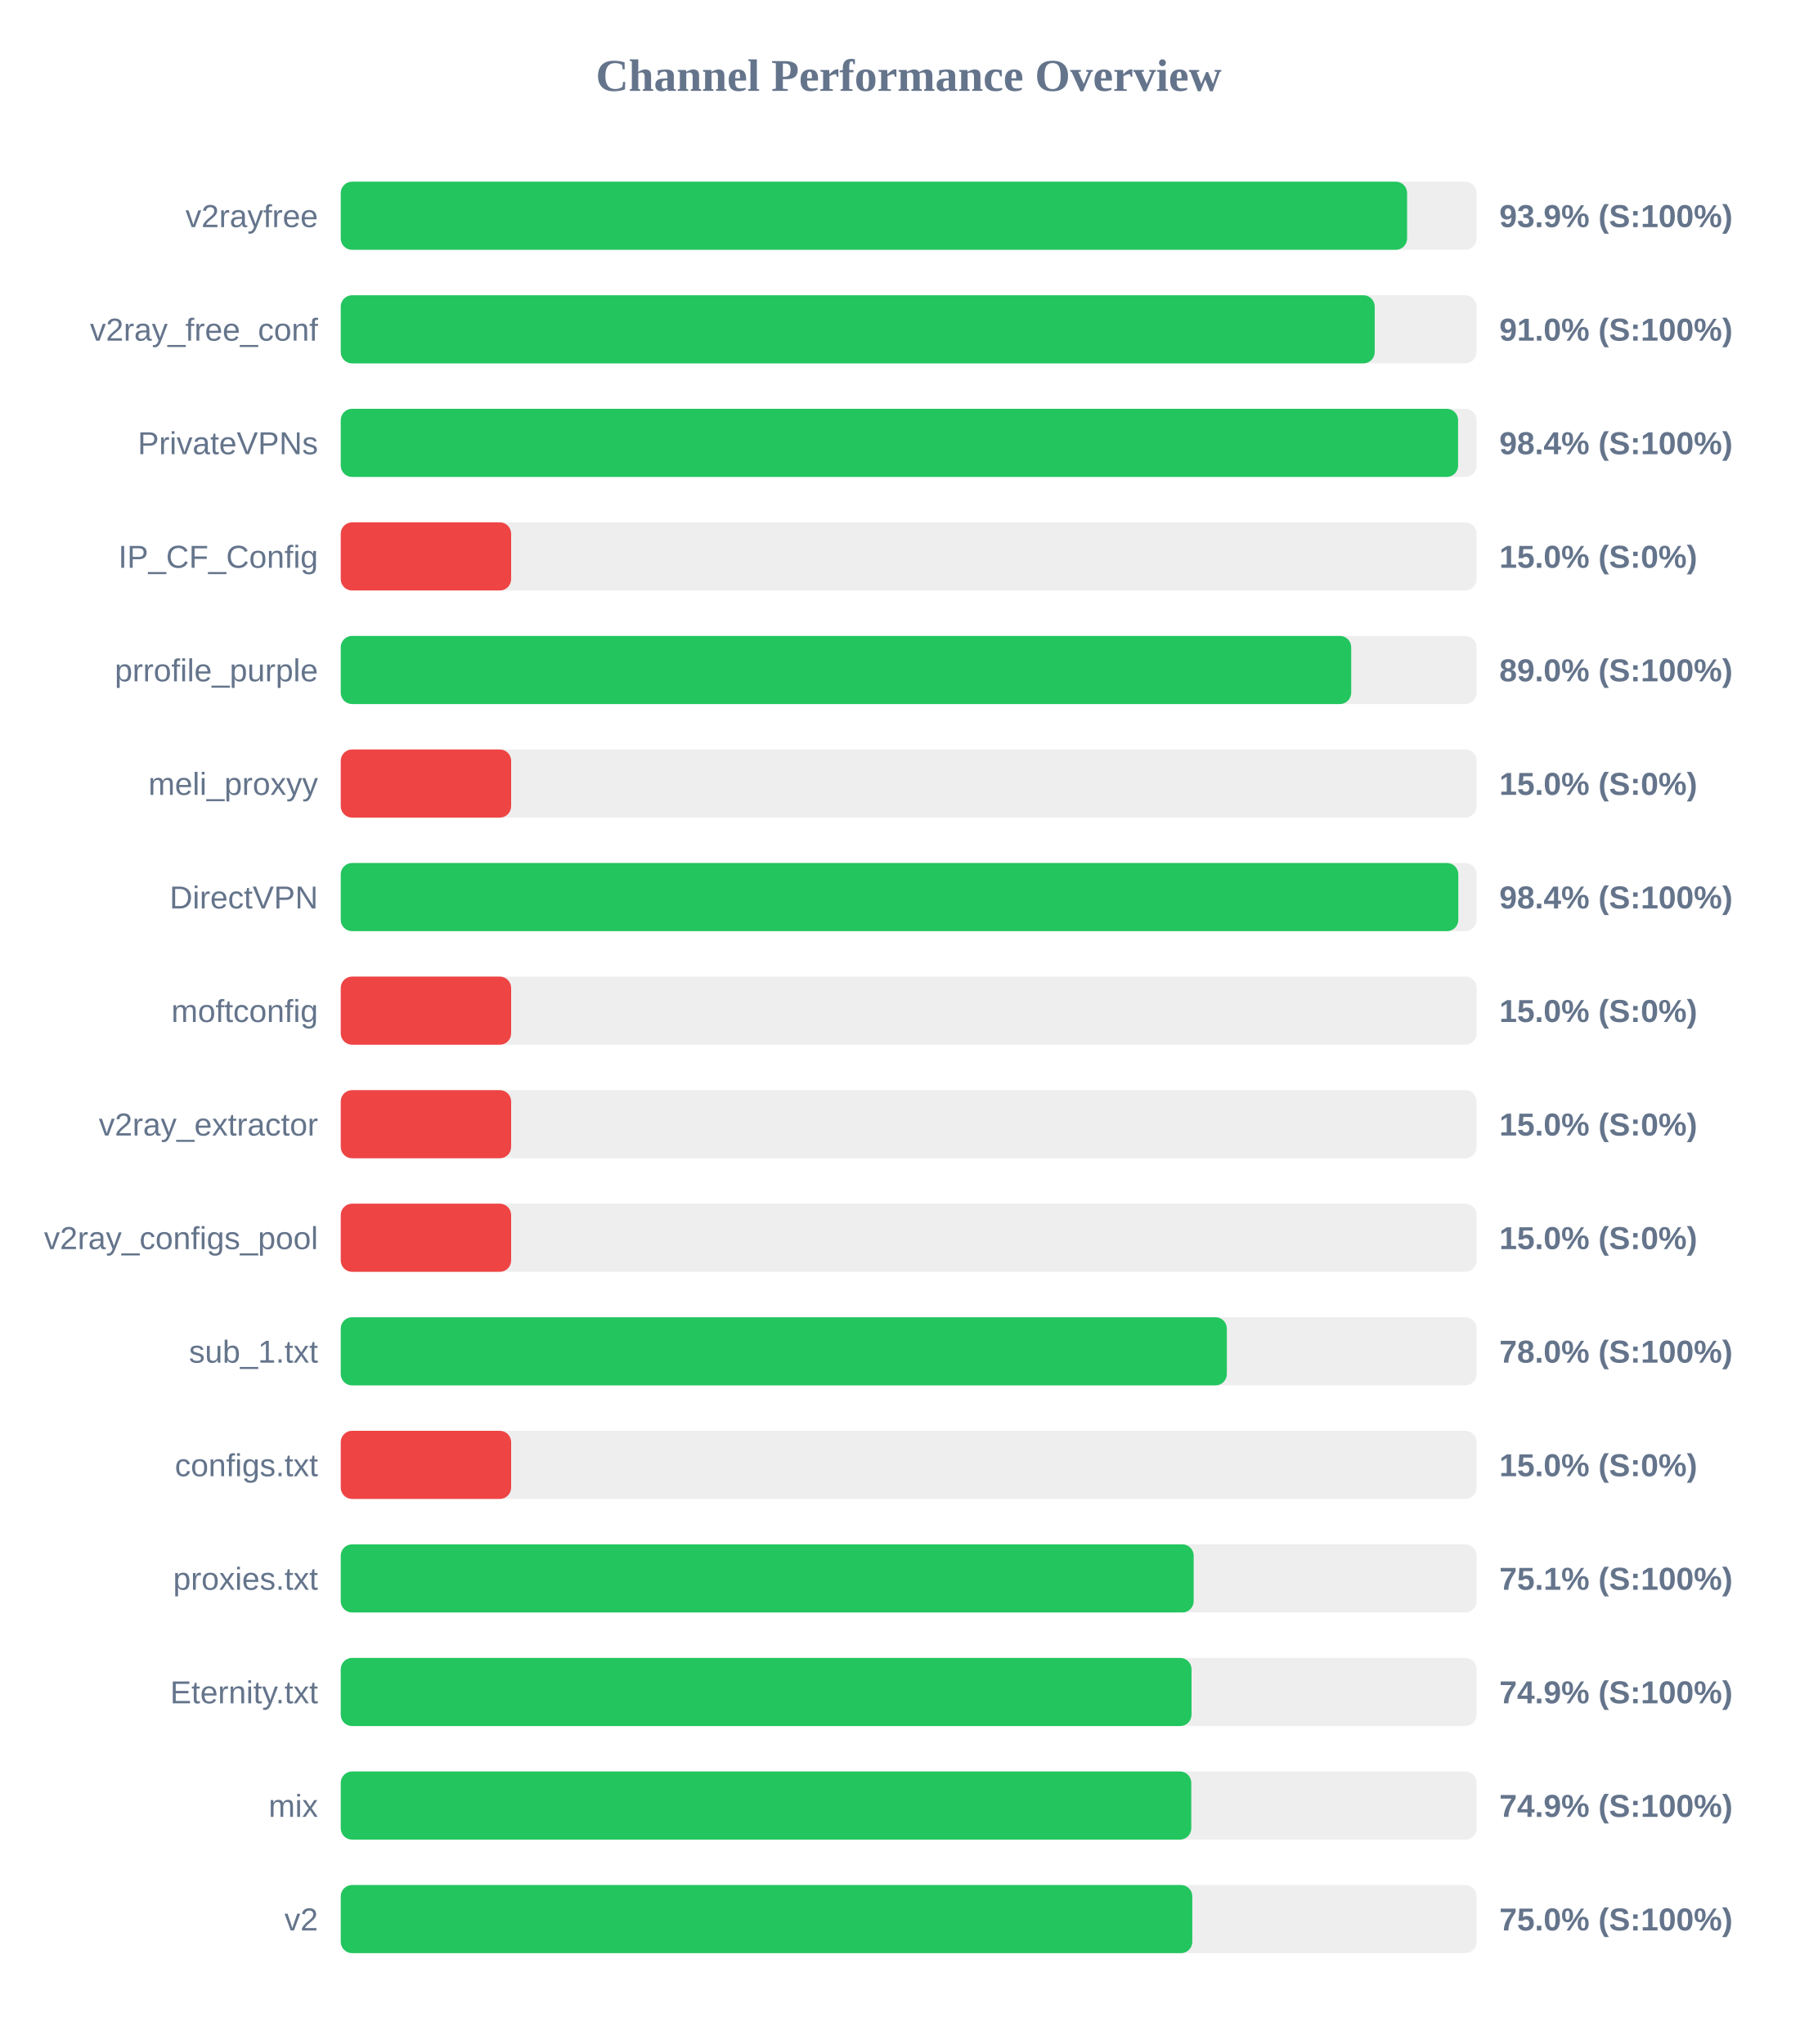
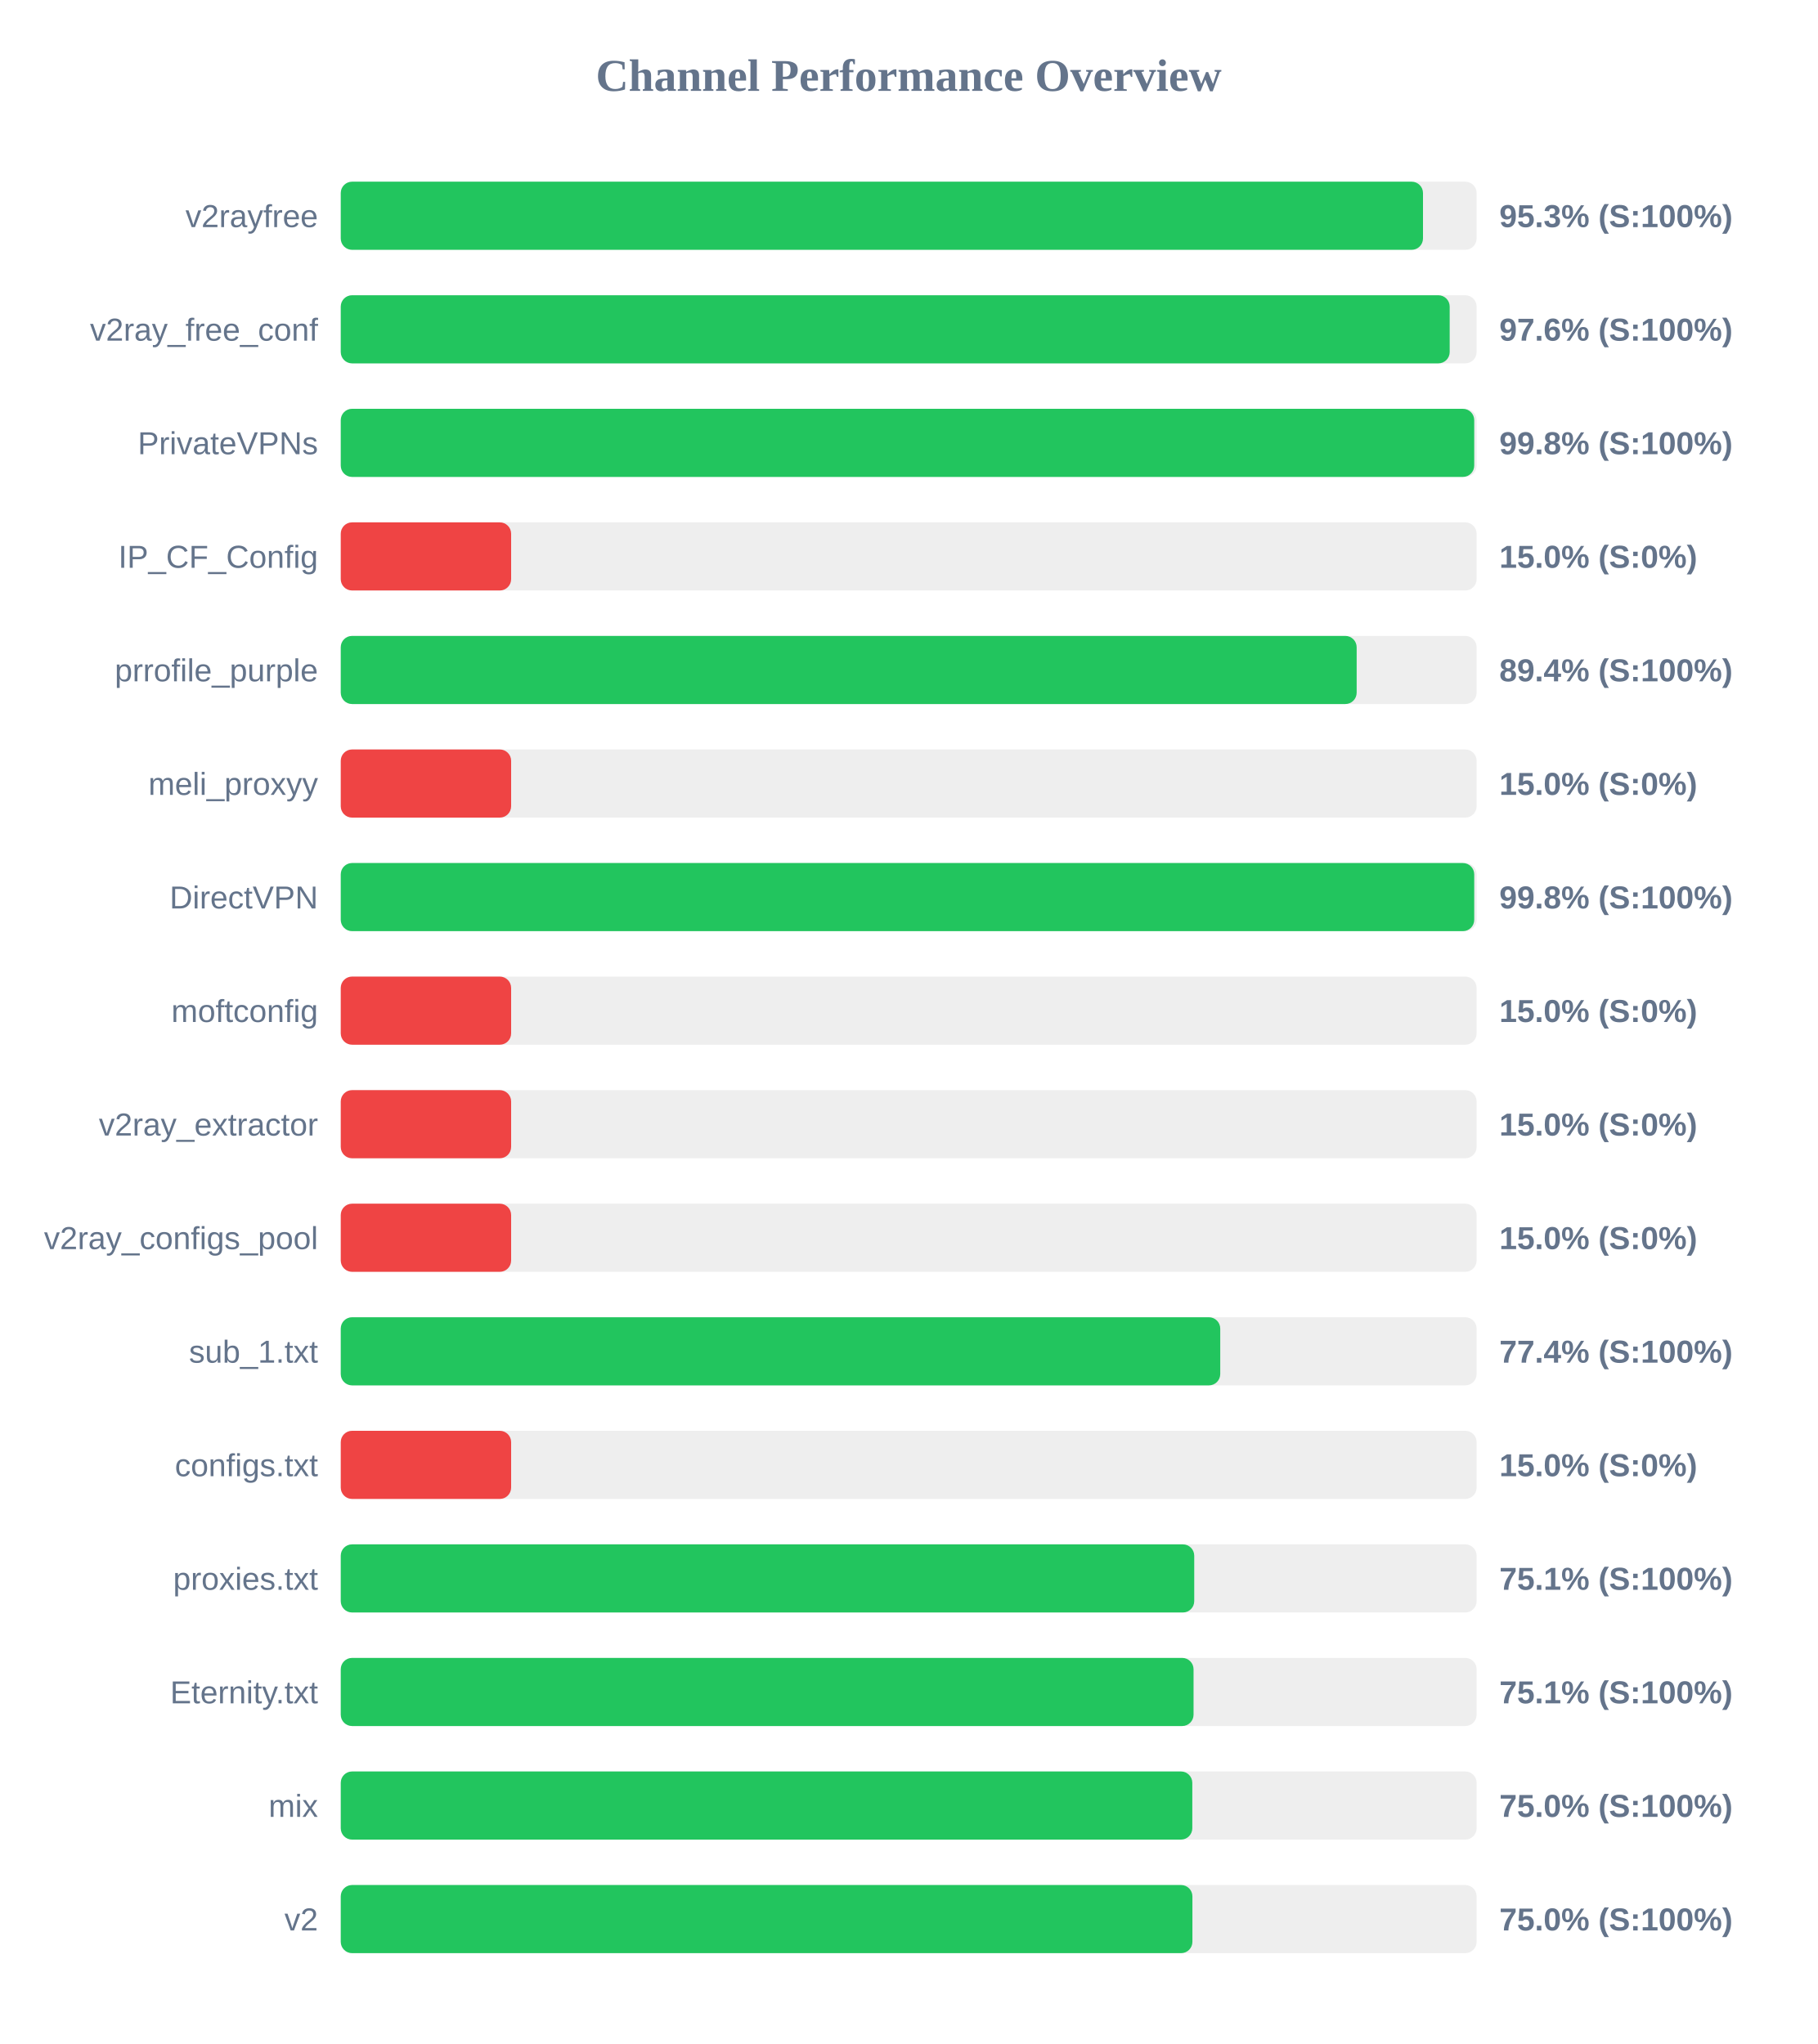
<svg xmlns="http://www.w3.org/2000/svg" width="800" height="900" version="1.1">
  <style>
        .row { font: 14px Arial; fill: #64748b; }
        .score { font: bold 14px Arial; fill: #64748b; }
    </style>
  <text x="400" y="40" text-anchor="middle" font-size="20px" font-weight="bold" fill="#64748b">Channel Performance Overview</text>
  <rect x="150" y="80" width="500" height="30" fill="#eee" rx="5" />
-   <rect x="150" y="80" width="469.4" height="30" fill="#22c55e" rx="5" />
+   <rect x="150" y="80" width="476.4" height="30" fill="#22c55e" rx="5" />
  <text x="140" y="100" text-anchor="end" class="row">v2rayfree</text>
-   <text x="660" y="100" text-anchor="start" class="score">93.9% (S:100%)</text>
+   <text x="660" y="100" text-anchor="start" class="score">95.3% (S:100%)</text>
  <rect x="150" y="130" width="500" height="30" fill="#eee" rx="5" />
-   <rect x="150" y="130" width="455.15" height="30" fill="#22c55e" rx="5" />
+   <rect x="150" y="130" width="488.15" height="30" fill="#22c55e" rx="5" />
  <text x="140" y="150" text-anchor="end" class="row">v2ray_free_conf</text>
-   <text x="660" y="150" text-anchor="start" class="score">91.0% (S:100%)</text>
+   <text x="660" y="150" text-anchor="start" class="score">97.6% (S:100%)</text>
  <rect x="150" y="180" width="500" height="30" fill="#eee" rx="5" />
-   <rect x="150" y="180" width="491.85" height="30" fill="#22c55e" rx="5" />
+   <rect x="150" y="180" width="498.95" height="30" fill="#22c55e" rx="5" />
  <text x="140" y="200" text-anchor="end" class="row">PrivateVPNs</text>
-   <text x="660" y="200" text-anchor="start" class="score">98.4% (S:100%)</text>
+   <text x="660" y="200" text-anchor="start" class="score">99.8% (S:100%)</text>
  <rect x="150" y="230" width="500" height="30" fill="#eee" rx="5" />
  <rect x="150" y="230" width="75.0" height="30" fill="#ef4444" rx="5" />
  <text x="140" y="250" text-anchor="end" class="row">IP_CF_Config</text>
  <text x="660" y="250" text-anchor="start" class="score">15.0% (S:0%)</text>
  <rect x="150" y="280" width="500" height="30" fill="#eee" rx="5" />
-   <rect x="150" y="280" width="444.8" height="30" fill="#22c55e" rx="5" />
+   <rect x="150" y="280" width="447.2" height="30" fill="#22c55e" rx="5" />
  <text x="140" y="300" text-anchor="end" class="row">prrofile_purple</text>
-   <text x="660" y="300" text-anchor="start" class="score">89.0% (S:100%)</text>
+   <text x="660" y="300" text-anchor="start" class="score">89.4% (S:100%)</text>
  <rect x="150" y="330" width="500" height="30" fill="#eee" rx="5" />
  <rect x="150" y="330" width="75.0" height="30" fill="#ef4444" rx="5" />
  <text x="140" y="350" text-anchor="end" class="row">meli_proxyy</text>
  <text x="660" y="350" text-anchor="start" class="score">15.0% (S:0%)</text>
  <rect x="150" y="380" width="500" height="30" fill="#eee" rx="5" />
-   <rect x="150" y="380" width="491.95" height="30" fill="#22c55e" rx="5" />
+   <rect x="150" y="380" width="498.95" height="30" fill="#22c55e" rx="5" />
  <text x="140" y="400" text-anchor="end" class="row">DirectVPN</text>
-   <text x="660" y="400" text-anchor="start" class="score">98.4% (S:100%)</text>
+   <text x="660" y="400" text-anchor="start" class="score">99.8% (S:100%)</text>
  <rect x="150" y="430" width="500" height="30" fill="#eee" rx="5" />
  <rect x="150" y="430" width="75.0" height="30" fill="#ef4444" rx="5" />
  <text x="140" y="450" text-anchor="end" class="row">moftconfig</text>
  <text x="660" y="450" text-anchor="start" class="score">15.0% (S:0%)</text>
  <rect x="150" y="480" width="500" height="30" fill="#eee" rx="5" />
  <rect x="150" y="480" width="75.0" height="30" fill="#ef4444" rx="5" />
  <text x="140" y="500" text-anchor="end" class="row">v2ray_extractor</text>
  <text x="660" y="500" text-anchor="start" class="score">15.0% (S:0%)</text>
  <rect x="150" y="530" width="500" height="30" fill="#eee" rx="5" />
  <rect x="150" y="530" width="75.0" height="30" fill="#ef4444" rx="5" />
  <text x="140" y="550" text-anchor="end" class="row">v2ray_configs_pool</text>
  <text x="660" y="550" text-anchor="start" class="score">15.0% (S:0%)</text>
  <rect x="150" y="580" width="500" height="30" fill="#eee" rx="5" />
-   <rect x="150" y="580" width="390.05" height="30" fill="#22c55e" rx="5" />
+   <rect x="150" y="580" width="387.15" height="30" fill="#22c55e" rx="5" />
  <text x="140" y="600" text-anchor="end" class="row">sub_1.txt</text>
-   <text x="660" y="600" text-anchor="start" class="score">78.0% (S:100%)</text>
+   <text x="660" y="600" text-anchor="start" class="score">77.4% (S:100%)</text>
  <rect x="150" y="630" width="500" height="30" fill="#eee" rx="5" />
  <rect x="150" y="630" width="75.0" height="30" fill="#ef4444" rx="5" />
  <text x="140" y="650" text-anchor="end" class="row">configs.txt</text>
  <text x="660" y="650" text-anchor="start" class="score">15.0% (S:0%)</text>
  <rect x="150" y="680" width="500" height="30" fill="#eee" rx="5" />
-   <rect x="150" y="680" width="375.45" height="30" fill="#22c55e" rx="5" />
+   <rect x="150" y="680" width="375.7" height="30" fill="#22c55e" rx="5" />
  <text x="140" y="700" text-anchor="end" class="row">proxies.txt</text>
  <text x="660" y="700" text-anchor="start" class="score">75.1% (S:100%)</text>
  <rect x="150" y="730" width="500" height="30" fill="#eee" rx="5" />
-   <rect x="150" y="730" width="374.5" height="30" fill="#22c55e" rx="5" />
+   <rect x="150" y="730" width="375.4" height="30" fill="#22c55e" rx="5" />
  <text x="140" y="750" text-anchor="end" class="row">Eternity.txt</text>
-   <text x="660" y="750" text-anchor="start" class="score">74.9% (S:100%)</text>
+   <text x="660" y="750" text-anchor="start" class="score">75.1% (S:100%)</text>
  <rect x="150" y="780" width="500" height="30" fill="#eee" rx="5" />
-   <rect x="150" y="780" width="374.4" height="30" fill="#22c55e" rx="5" />
+   <rect x="150" y="780" width="374.85" height="30" fill="#22c55e" rx="5" />
  <text x="140" y="800" text-anchor="end" class="row">mix</text>
-   <text x="660" y="800" text-anchor="start" class="score">74.9% (S:100%)</text>
+   <text x="660" y="800" text-anchor="start" class="score">75.0% (S:100%)</text>
  <rect x="150" y="830" width="500" height="30" fill="#eee" rx="5" />
-   <rect x="150" y="830" width="374.85" height="30" fill="#22c55e" rx="5" />
+   <rect x="150" y="830" width="374.9" height="30" fill="#22c55e" rx="5" />
  <text x="140" y="850" text-anchor="end" class="row">v2</text>
  <text x="660" y="850" text-anchor="start" class="score">75.0% (S:100%)</text>
</svg>
